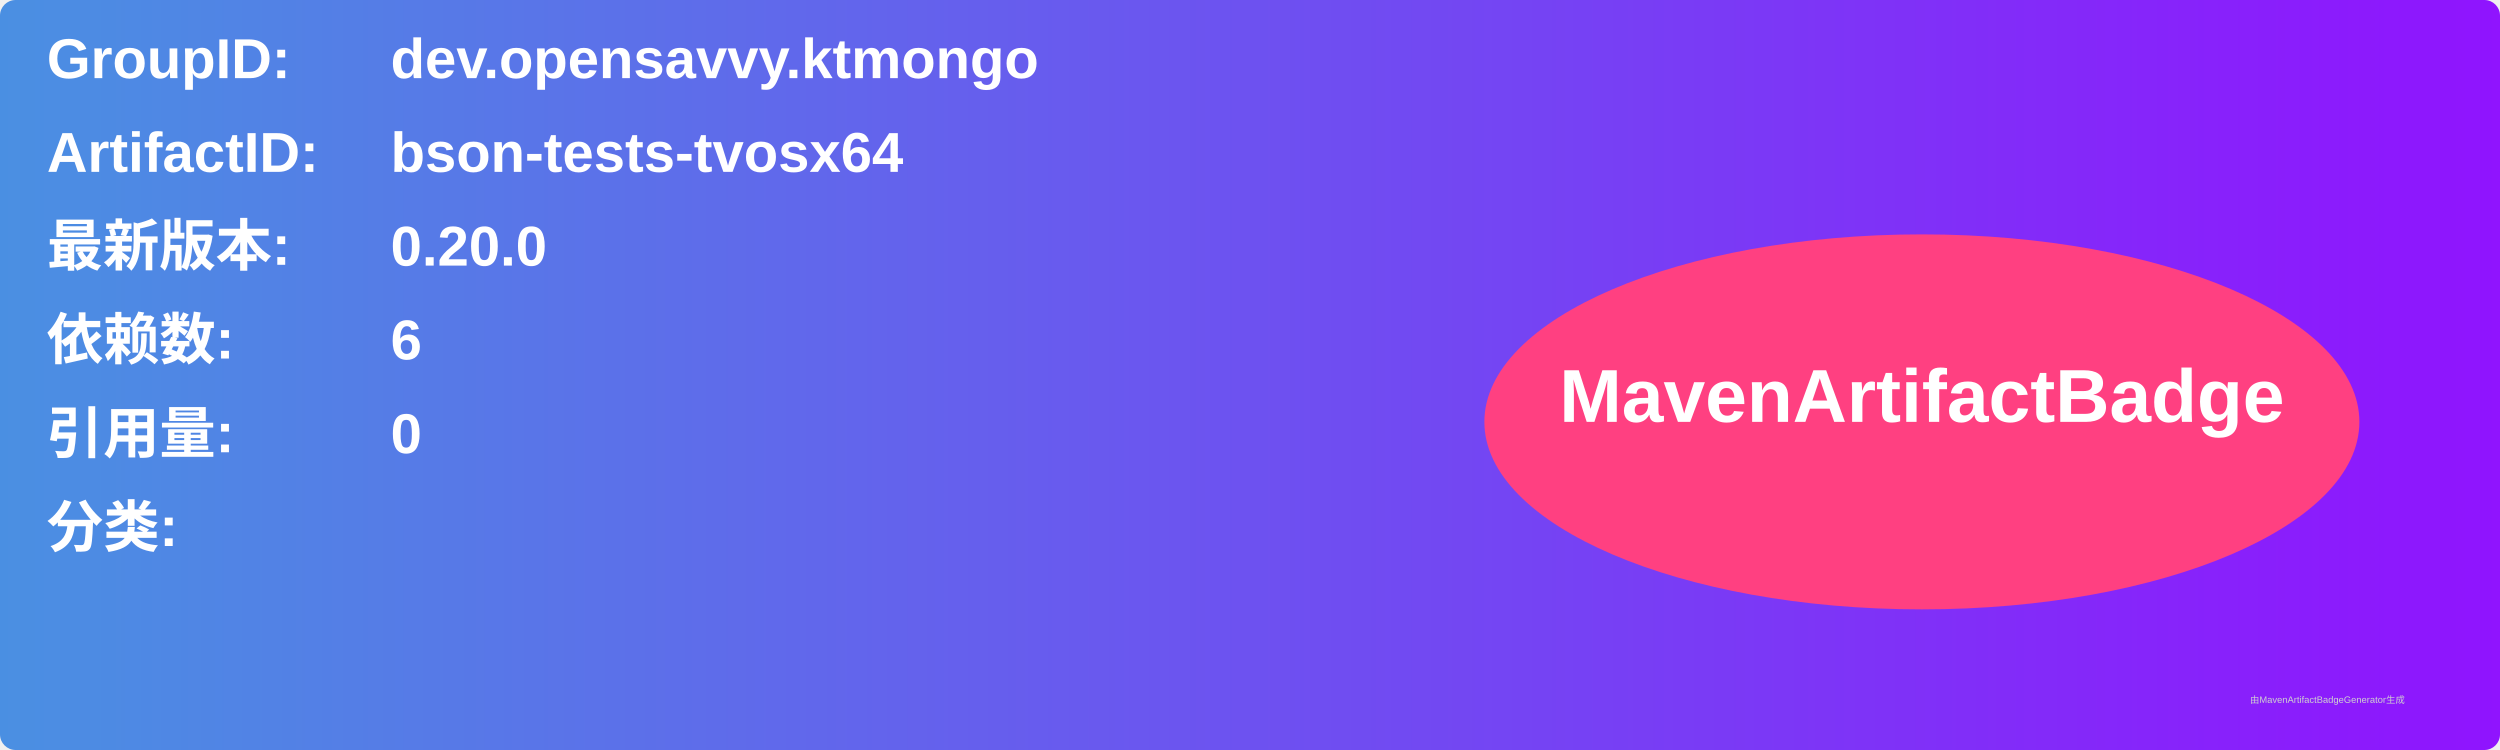
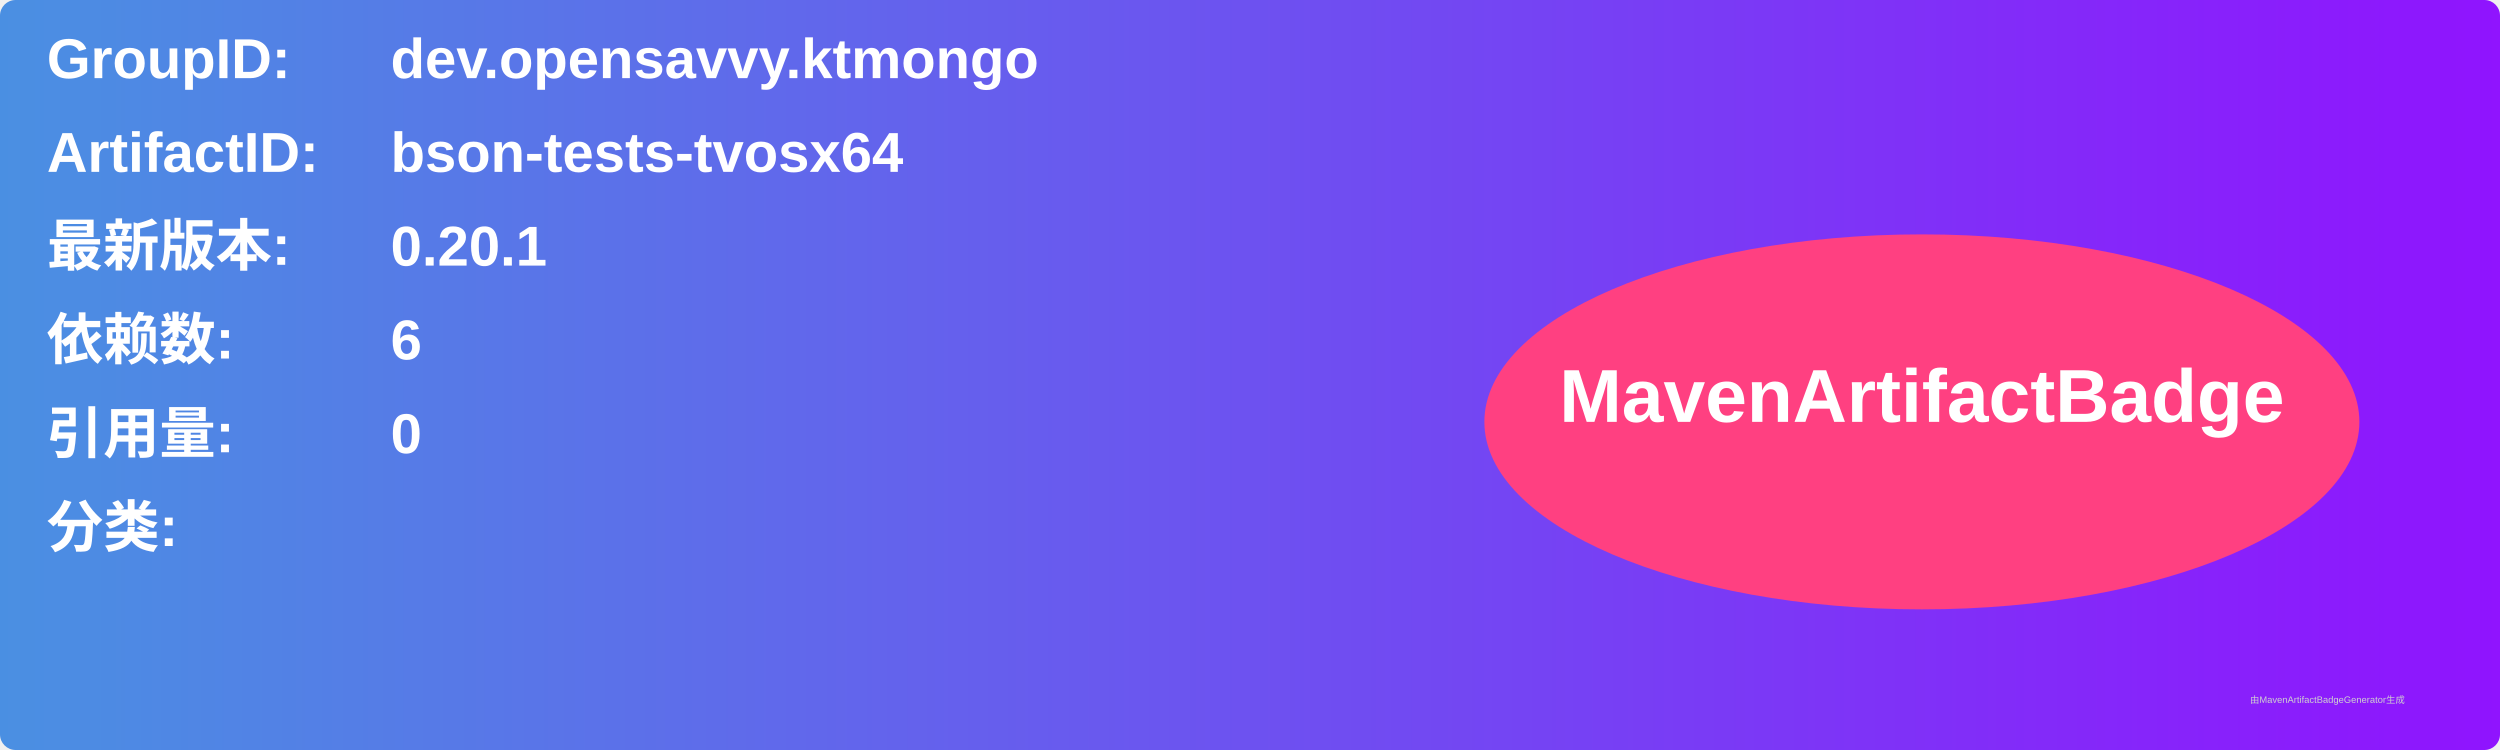
<svg xmlns="http://www.w3.org/2000/svg" width="800" height="240" viewBox="0 0 800 240">
  <linearGradient id="grad" x1="0%" y1="0%" x2="100%" y2="0%">
    <stop offset="0%" stop-color="#4a90e2" />
    <stop offset="100%" stop-color="#9013fe" />
  </linearGradient>
  <rect width="100%" height="100%" rx="5" ry="5" fill="url(#grad)" />
  <g transform="translate(15, 15)">
    <text x="0" y="10" font-family="Arial" font-size="18" fill="white" font-weight="bold" width="260">GroupID:</text>
    <text x="110" y="10" font-family="Arial" font-size="18" fill="white" font-weight="bold" width="460">dev.opensavvy.ktmongo</text>
    <text x="0" y="40" font-family="Arial" font-size="18" fill="white" font-weight="bold" width="260">ArtifactID:</text>
    <text x="110" y="40" font-family="Arial" font-size="18" fill="white" font-weight="bold" width="460">bson-tests-tvosx64</text>
    <text x="0" y="70" font-family="Arial" font-size="18" fill="white" font-weight="bold">最新版本:</text>
    <text x="110" y="70" font-family="Arial" font-size="18" fill="white" font-weight="bold">
-       <tspan font-weight="bold">0.20.0</tspan>
+       <tspan font-weight="bold">0.20.1</tspan>
    </text>
    <text x="0" y="100" font-family="Arial" font-size="18" fill="white" font-weight="bold">依赖数: </text>
    <text x="110" y="100" font-family="Arial" font-size="18" fill="white">
      <tspan font-weight="bold">6</tspan>
    </text>
    <text x="0" y="130" font-family="Arial" font-size="18" fill="white" font-weight="bold">引用量: </text>
    <text x="110" y="130" font-family="Arial" font-size="18" fill="white">
      <tspan font-weight="bold">0</tspan>
    </text>
    <text x="0" y="160" font-family="Arial" font-size="18" fill="white" font-weight="bold">分类:</text>
    <text x="10" y="190" font-family="Arial" font-size="10" fill="white">
      <tspan font-weight="bold" />
    </text>
    <ellipse cx="600" cy="120" rx="140" ry="60" fill="#ff4081" />
    <text x="600" y="120" text-anchor="middle" font-family="Arial" font-size="24" fill="white" font-weight="bold">MavenArtifactBadge</text>
  </g>
  <text x="720" y="225" font-family="Arial" font-size="3" fill="#d0d0d0">由MavenArtifactBadgeGenerator生成</text>
</svg>
